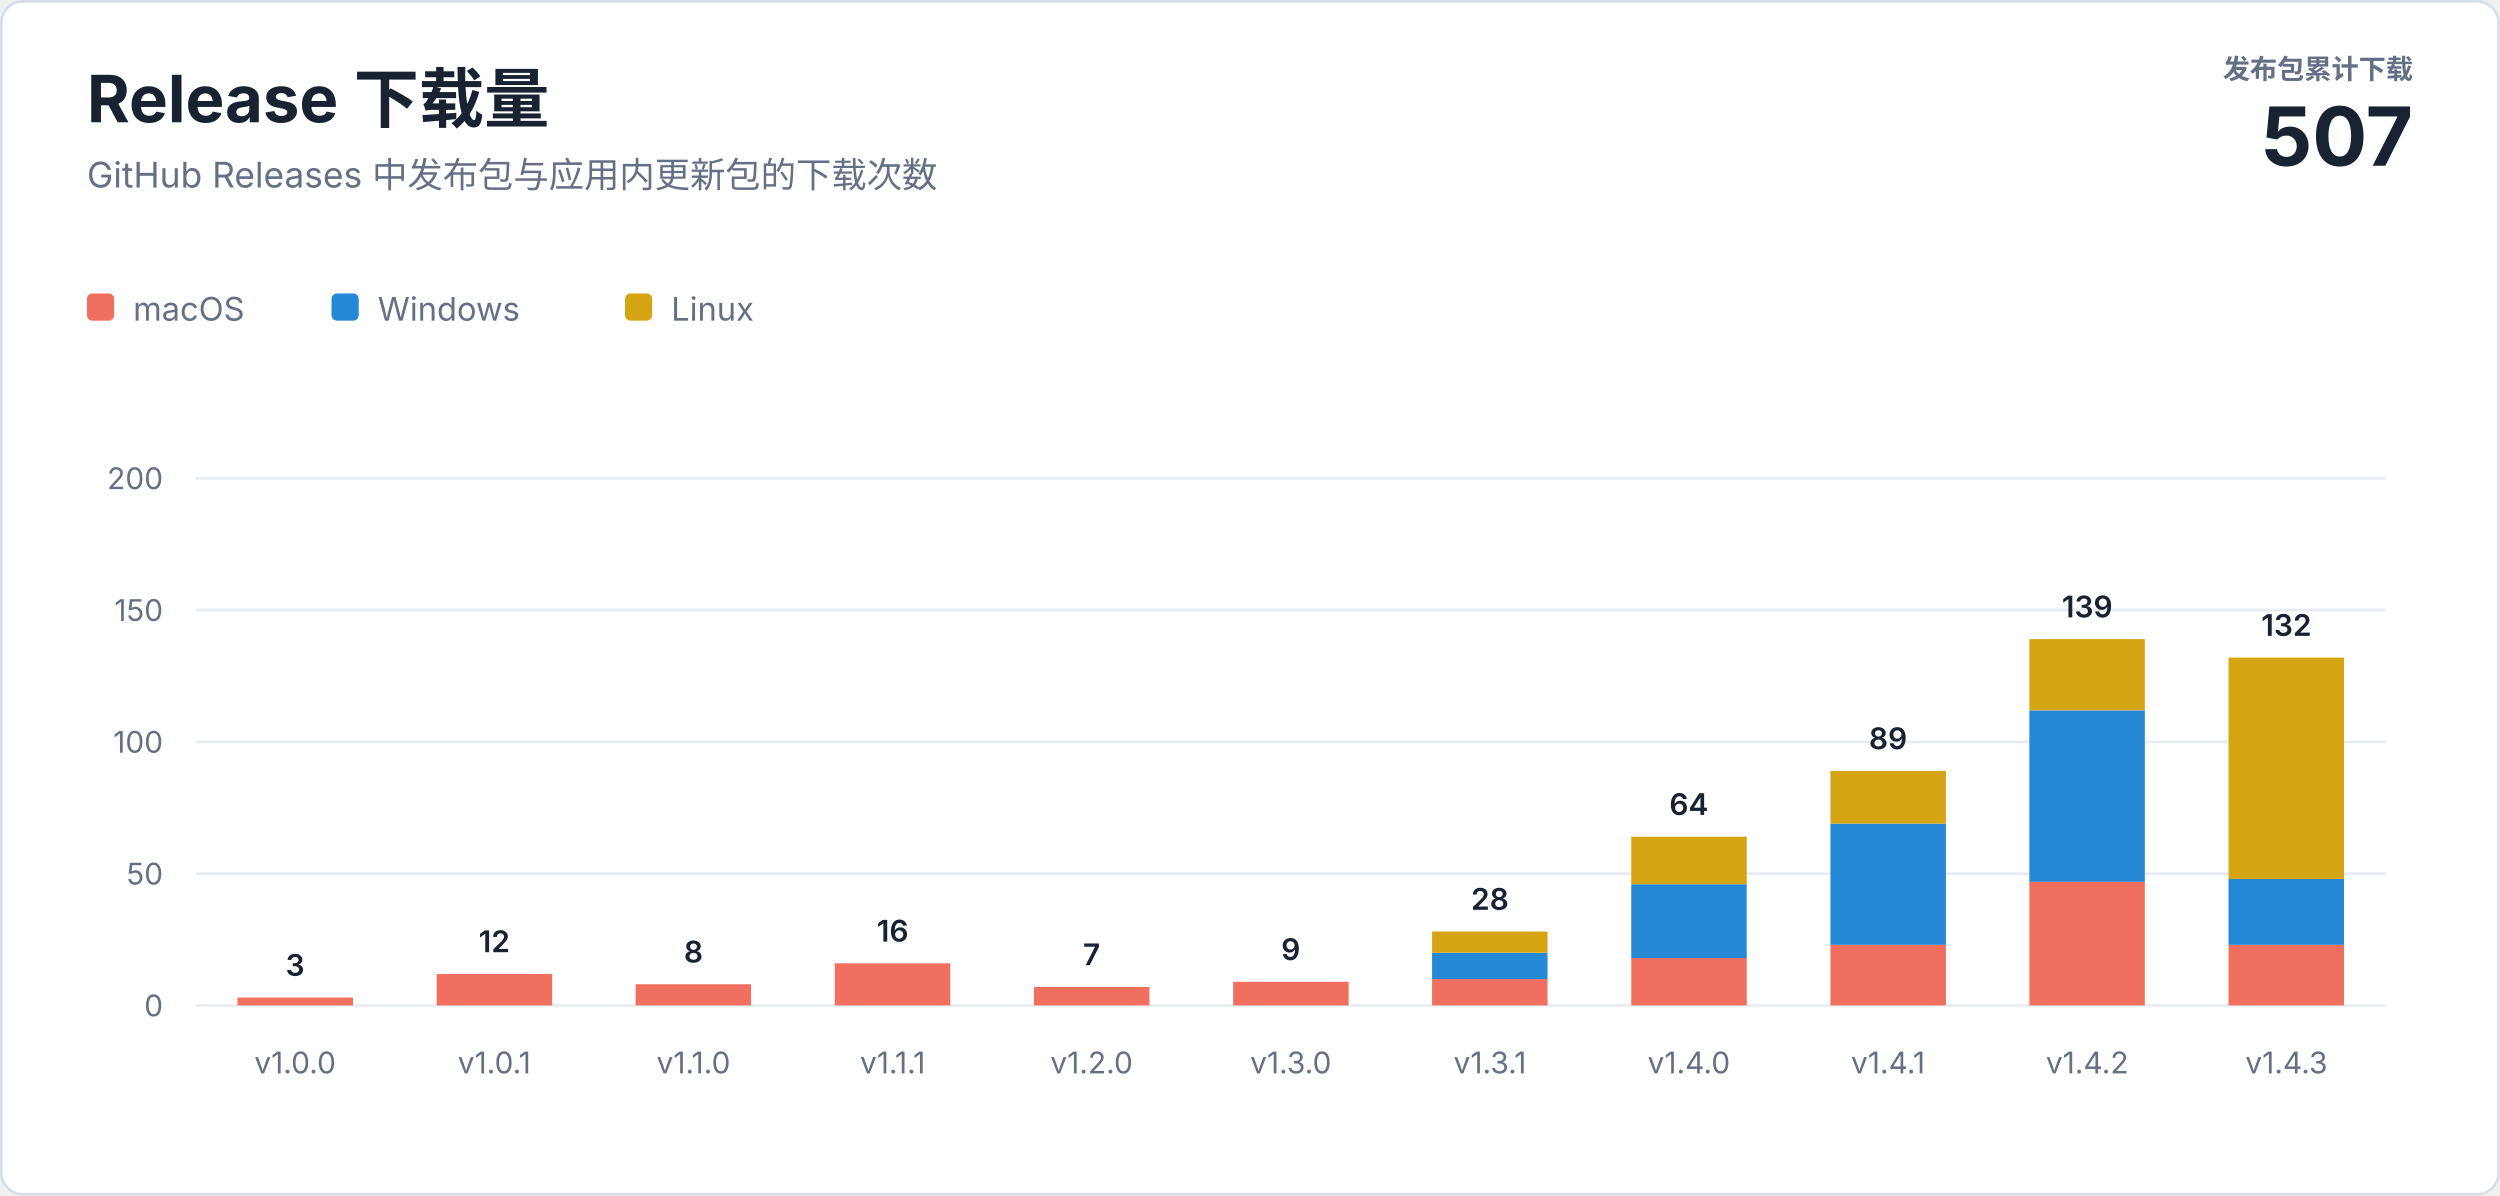
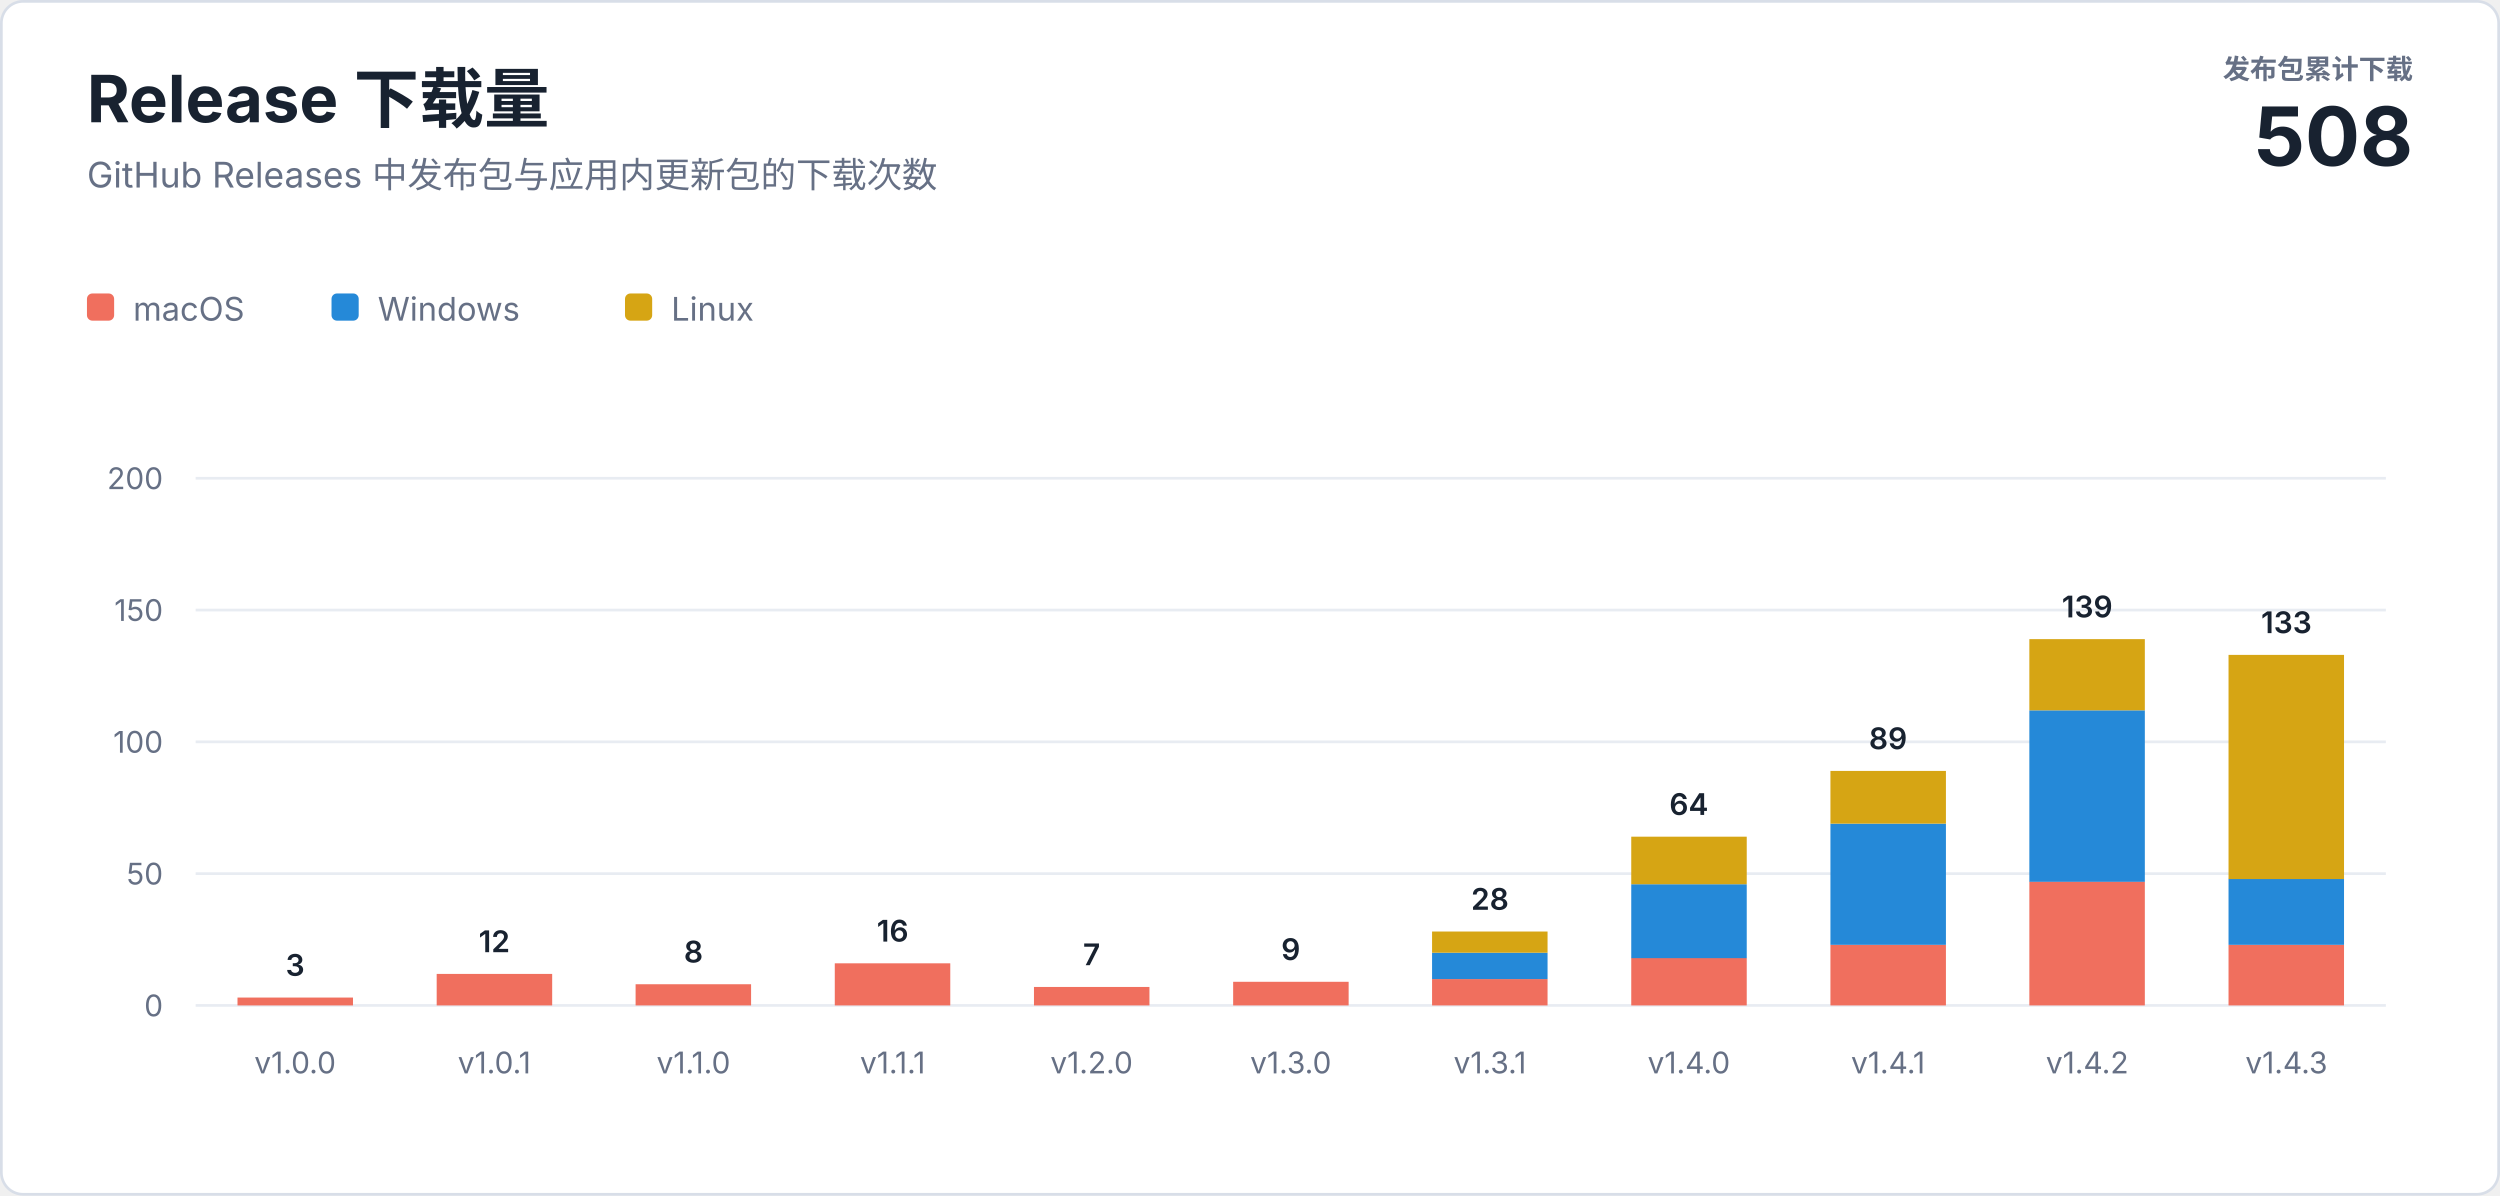
<svg xmlns="http://www.w3.org/2000/svg" width="920" height="440" viewBox="0 0 920 440" role="img" aria-labelledby="title description">
  <style>
    text { font-family: -apple-system, BlinkMacSystemFont, "Segoe UI", sans-serif; letter-spacing: 0; }
    .heading { fill: #182230; font-size: 24px; font-weight: 700; }
    .subtitle { fill: #667085; font-size: 13px; }
    .total-label { fill: #667085; font-size: 10px; font-weight: 600; }
    .total-value { fill: #182230; font-size: 30px; font-weight: 700; }
    .axis { fill: #667085; font-size: 11px; }
    .value { fill: #182230; font-size: 11px; font-weight: 600; }
    .legend { fill: #667085; font-size: 12px; }
  </style>
  <rect x="0.5" y="0.5" width="919" height="439" rx="8" fill="#ffffff" stroke="#d8dee8" />
  <text class="heading" x="32" y="45">Release 下载量</text>
  <text class="subtitle" x="32" y="69">GitHub Releases 中发布包与应用内更新包的下载次数</text>
  <text class="total-label" x="888" y="29" text-anchor="end">发布包累计下载</text>
-   <text class="total-value" x="888" y="61" text-anchor="end">507</text>
+   <text class="total-value" x="888" y="61" text-anchor="end">508</text>
  <g transform="translate(32 108)">
    <rect width="10" height="10" rx="2" fill="#f06f5e" />
    <text class="legend" x="17" y="10">macOS</text>
    <rect x="90" width="10" height="10" rx="2" fill="#2589d8" />
    <text class="legend" x="107" y="10">Windows</text>
    <rect x="198" width="10" height="10" rx="2" fill="#d6a514" />
    <text class="legend" x="215" y="10">Linux</text>
  </g>
  <line x1="72" y1="370" x2="878" y2="370" stroke="#e8ecf2" />
  <text class="axis" x="60" y="374" text-anchor="end">0</text>
  <line x1="72" y1="321.5" x2="878" y2="321.5" stroke="#e8ecf2" />
  <text class="axis" x="60" y="325.5" text-anchor="end">50</text>
  <line x1="72" y1="273" x2="878" y2="273" stroke="#e8ecf2" />
  <text class="axis" x="60" y="277" text-anchor="end">100</text>
  <line x1="72" y1="224.5" x2="878" y2="224.5" stroke="#e8ecf2" />
  <text class="axis" x="60" y="228.5" text-anchor="end">150</text>
  <line x1="72" y1="176" x2="878" y2="176" stroke="#e8ecf2" />
  <text class="axis" x="60" y="180" text-anchor="end">200</text>
  <rect x="87.4" y="367.1" width="42.5" height="2.9" fill="#f06f5e" />
  <text class="value" x="108.6" y="359.1" text-anchor="middle">3</text>
  <text class="axis" x="108.6" y="395" text-anchor="middle">v1.0.0</text>
  <rect x="160.7" y="358.4" width="42.5" height="11.6" fill="#f06f5e" />
  <text class="value" x="181.9" y="350.4" text-anchor="middle">12</text>
  <text class="axis" x="181.9" y="395" text-anchor="middle">v1.0.1</text>
  <rect x="233.9" y="362.2" width="42.5" height="7.8" fill="#f06f5e" />
  <text class="value" x="255.2" y="354.2" text-anchor="middle">8</text>
  <text class="axis" x="255.2" y="395" text-anchor="middle">v1.1.0</text>
  <rect x="307.2" y="354.5" width="42.5" height="15.5" fill="#f06f5e" />
  <text class="value" x="328.5" y="346.5" text-anchor="middle">16</text>
  <text class="axis" x="328.5" y="395" text-anchor="middle">v1.1.1</text>
  <rect x="380.5" y="363.2" width="42.5" height="6.8" fill="#f06f5e" />
  <text class="value" x="401.7" y="355.2" text-anchor="middle">7</text>
  <text class="axis" x="401.7" y="395" text-anchor="middle">v1.2.0</text>
  <rect x="453.8" y="361.3" width="42.5" height="8.7" fill="#f06f5e" />
  <text class="value" x="475.0" y="353.3" text-anchor="middle">9</text>
  <text class="axis" x="475.0" y="395" text-anchor="middle">v1.3.0</text>
  <rect x="527.0" y="360.3" width="42.5" height="9.7" fill="#f06f5e" />
  <rect x="527.0" y="350.6" width="42.5" height="9.7" fill="#2589d8" />
  <rect x="527.0" y="342.8" width="42.5" height="7.8" fill="#d6a514" />
  <text class="value" x="548.3" y="334.8" text-anchor="middle">28</text>
  <text class="axis" x="548.3" y="395" text-anchor="middle">v1.3.1</text>
  <rect x="600.3" y="352.5" width="42.5" height="17.5" fill="#f06f5e" />
  <rect x="600.3" y="325.4" width="42.5" height="27.2" fill="#2589d8" />
  <rect x="600.3" y="307.9" width="42.5" height="17.5" fill="#d6a514" />
  <text class="value" x="621.5" y="299.9" text-anchor="middle">64</text>
  <text class="axis" x="621.5" y="395" text-anchor="middle">v1.4.0</text>
  <rect x="673.6" y="347.7" width="42.5" height="22.3" fill="#f06f5e" />
  <rect x="673.6" y="303.1" width="42.5" height="44.6" fill="#2589d8" />
  <rect x="673.6" y="283.7" width="42.5" height="19.4" fill="#d6a514" />
  <text class="value" x="694.8" y="275.7" text-anchor="middle">89</text>
  <text class="axis" x="694.8" y="395" text-anchor="middle">v1.4.1</text>
  <rect x="746.8" y="324.4" width="42.5" height="45.6" fill="#f06f5e" />
  <rect x="746.8" y="261.4" width="42.5" height="63.1" fill="#2589d8" />
  <rect x="746.8" y="235.2" width="42.5" height="26.2" fill="#d6a514" />
  <text class="value" x="768.1" y="227.2" text-anchor="middle">139</text>
  <text class="axis" x="768.1" y="395" text-anchor="middle">v1.4.2</text>
  <rect x="820.1" y="347.7" width="42.5" height="22.3" fill="#f06f5e" />
  <rect x="820.1" y="323.4" width="42.5" height="24.3" fill="#2589d8" />
-   <rect x="820.1" y="242.0" width="42.5" height="81.5" fill="#d6a514" />
-   <text class="value" x="841.4" y="234.0" text-anchor="middle">132</text>
+   <rect x="820.1" y="241.0" width="42.5" height="82.5" fill="#d6a514" />
+   <text class="value" x="841.4" y="233.0" text-anchor="middle">133</text>
  <text class="axis" x="841.4" y="395" text-anchor="middle">v1.4.3</text>
</svg>
